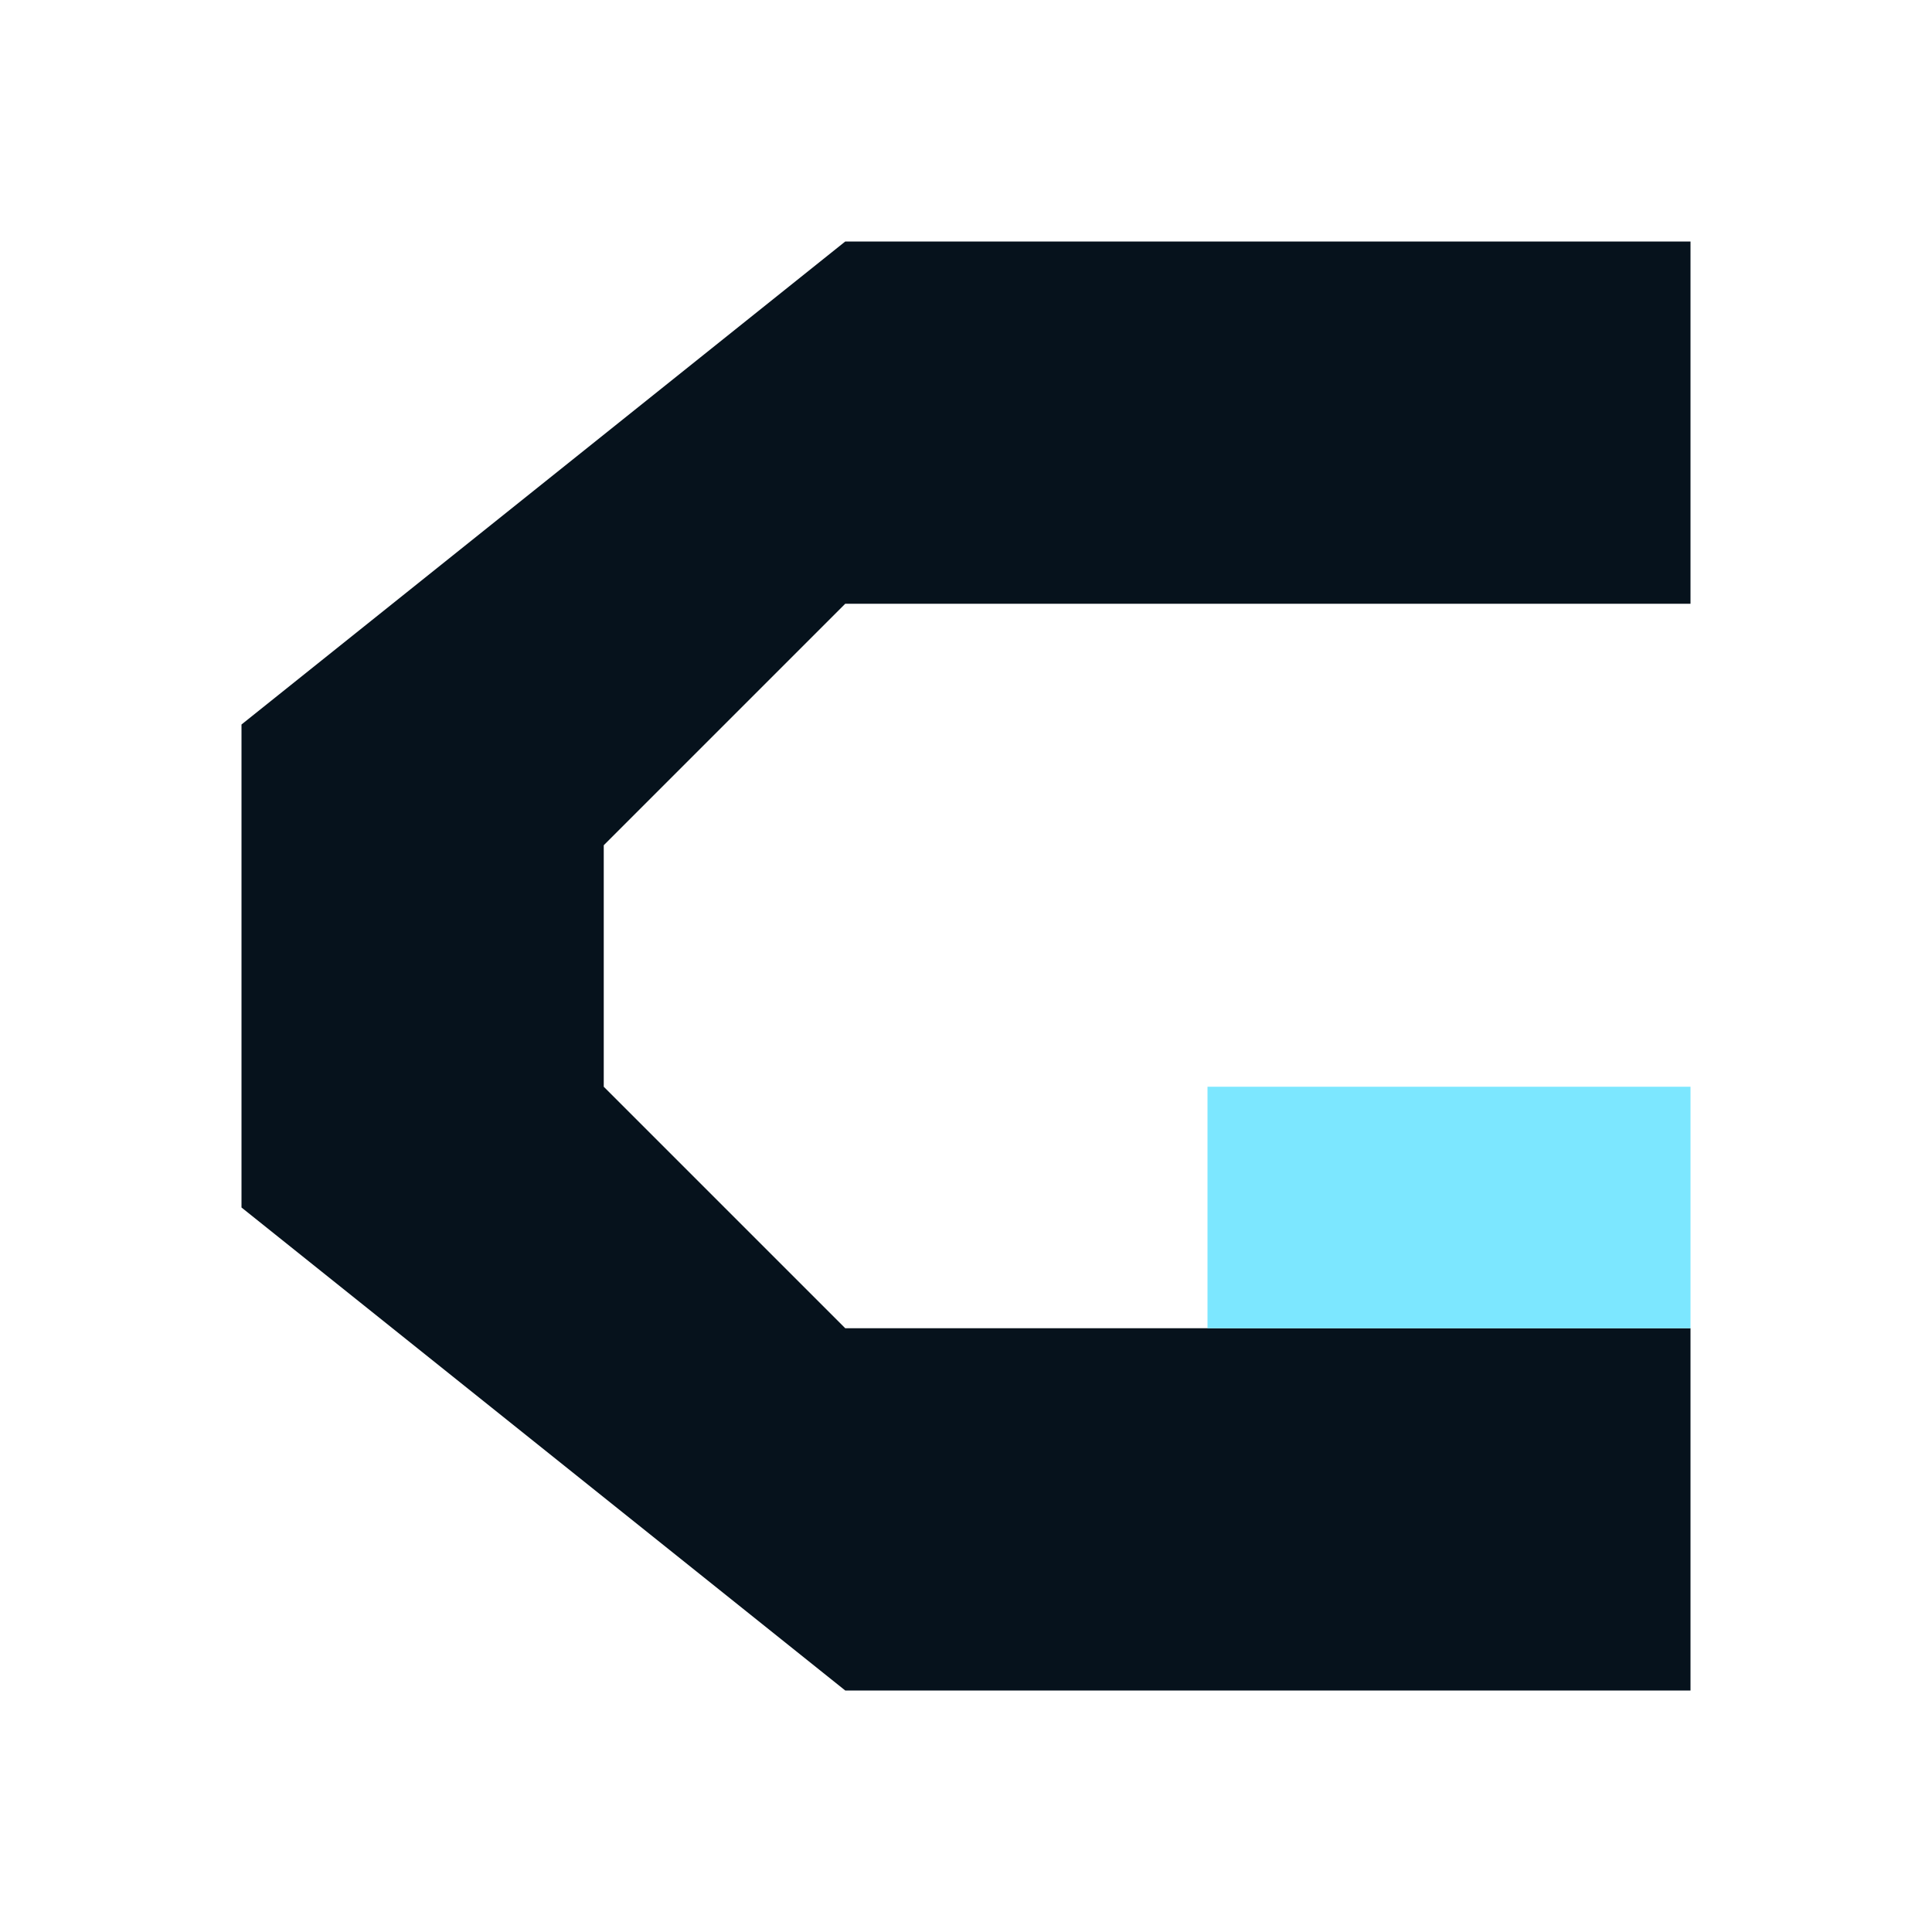
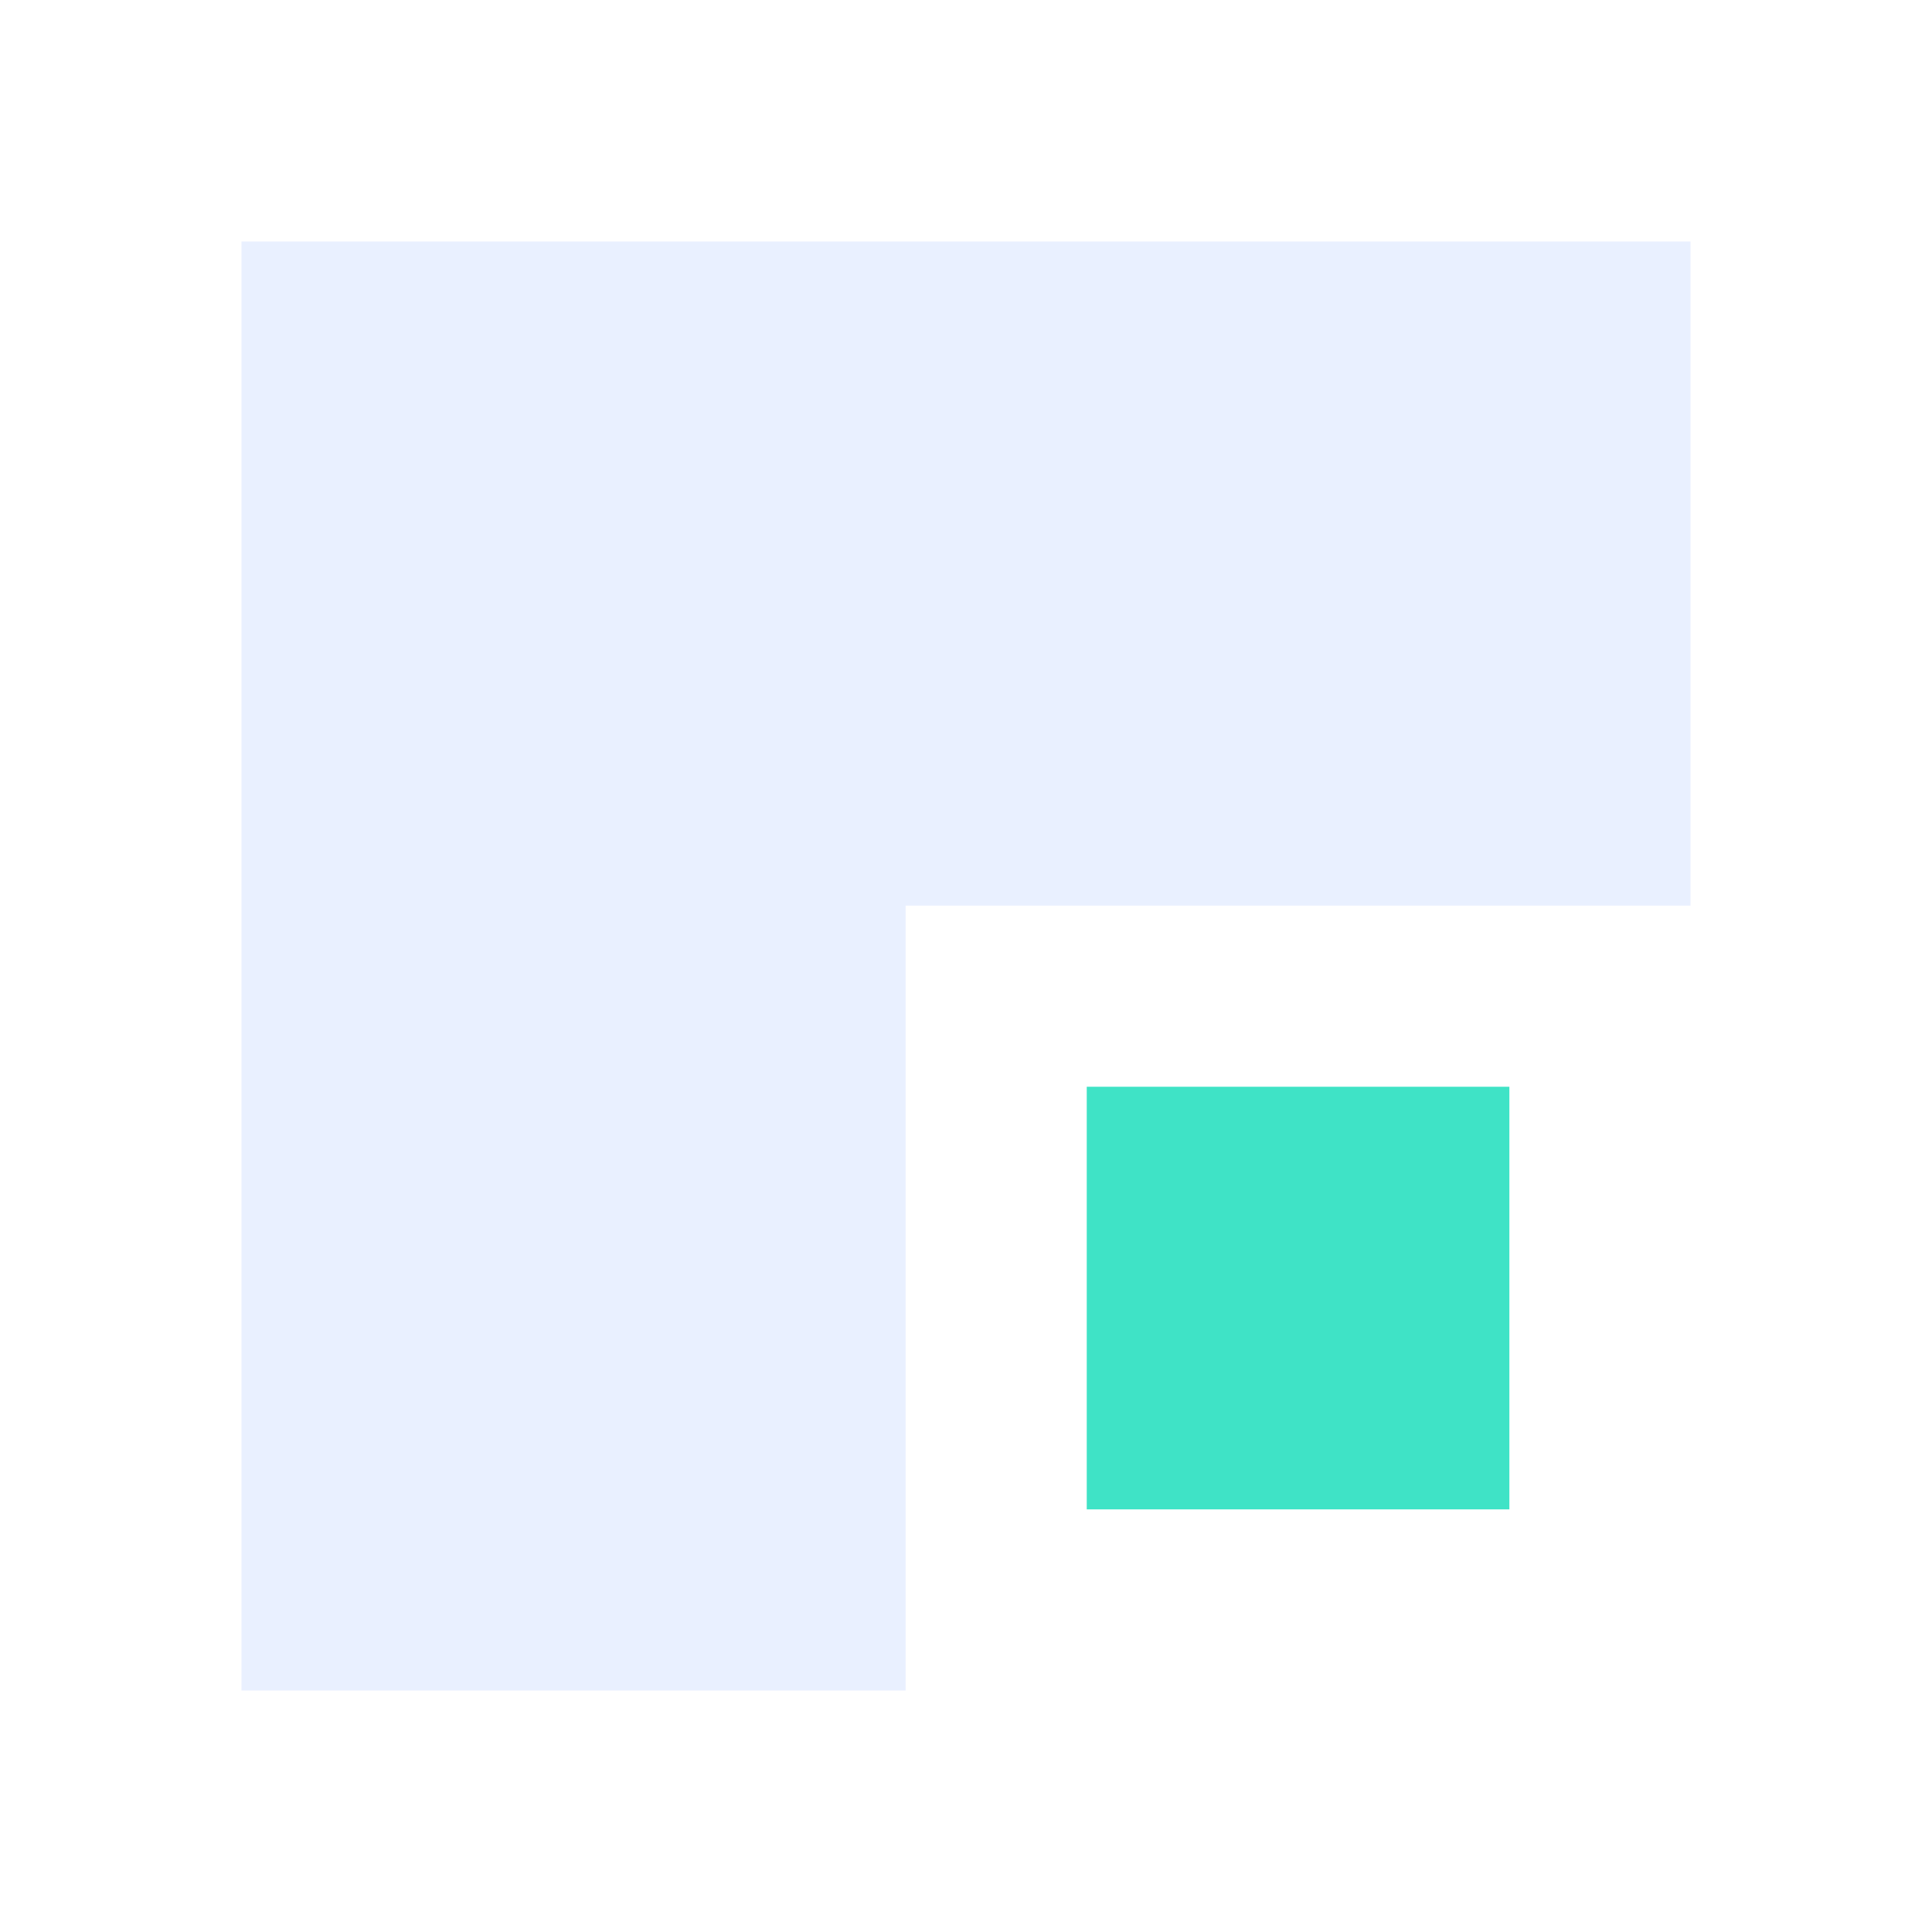
<svg xmlns="http://www.w3.org/2000/svg" viewBox="0 0 64 64" role="img" aria-label="Cove">
-   <path d="M56 8H28L8 24V40L28 56H56V44H28L20 36V28L28 20H56Z" fill="#06121C" />
-   <path d="M40 36H56V44H40Z" fill="#7CE7FF" />
+   <path fill="#E9F0FF" d="M8 8H56V30H30V56H8Z" />
+   <path fill="#3FE3C6" d="M36 36H50V50H36Z" />
</svg>
